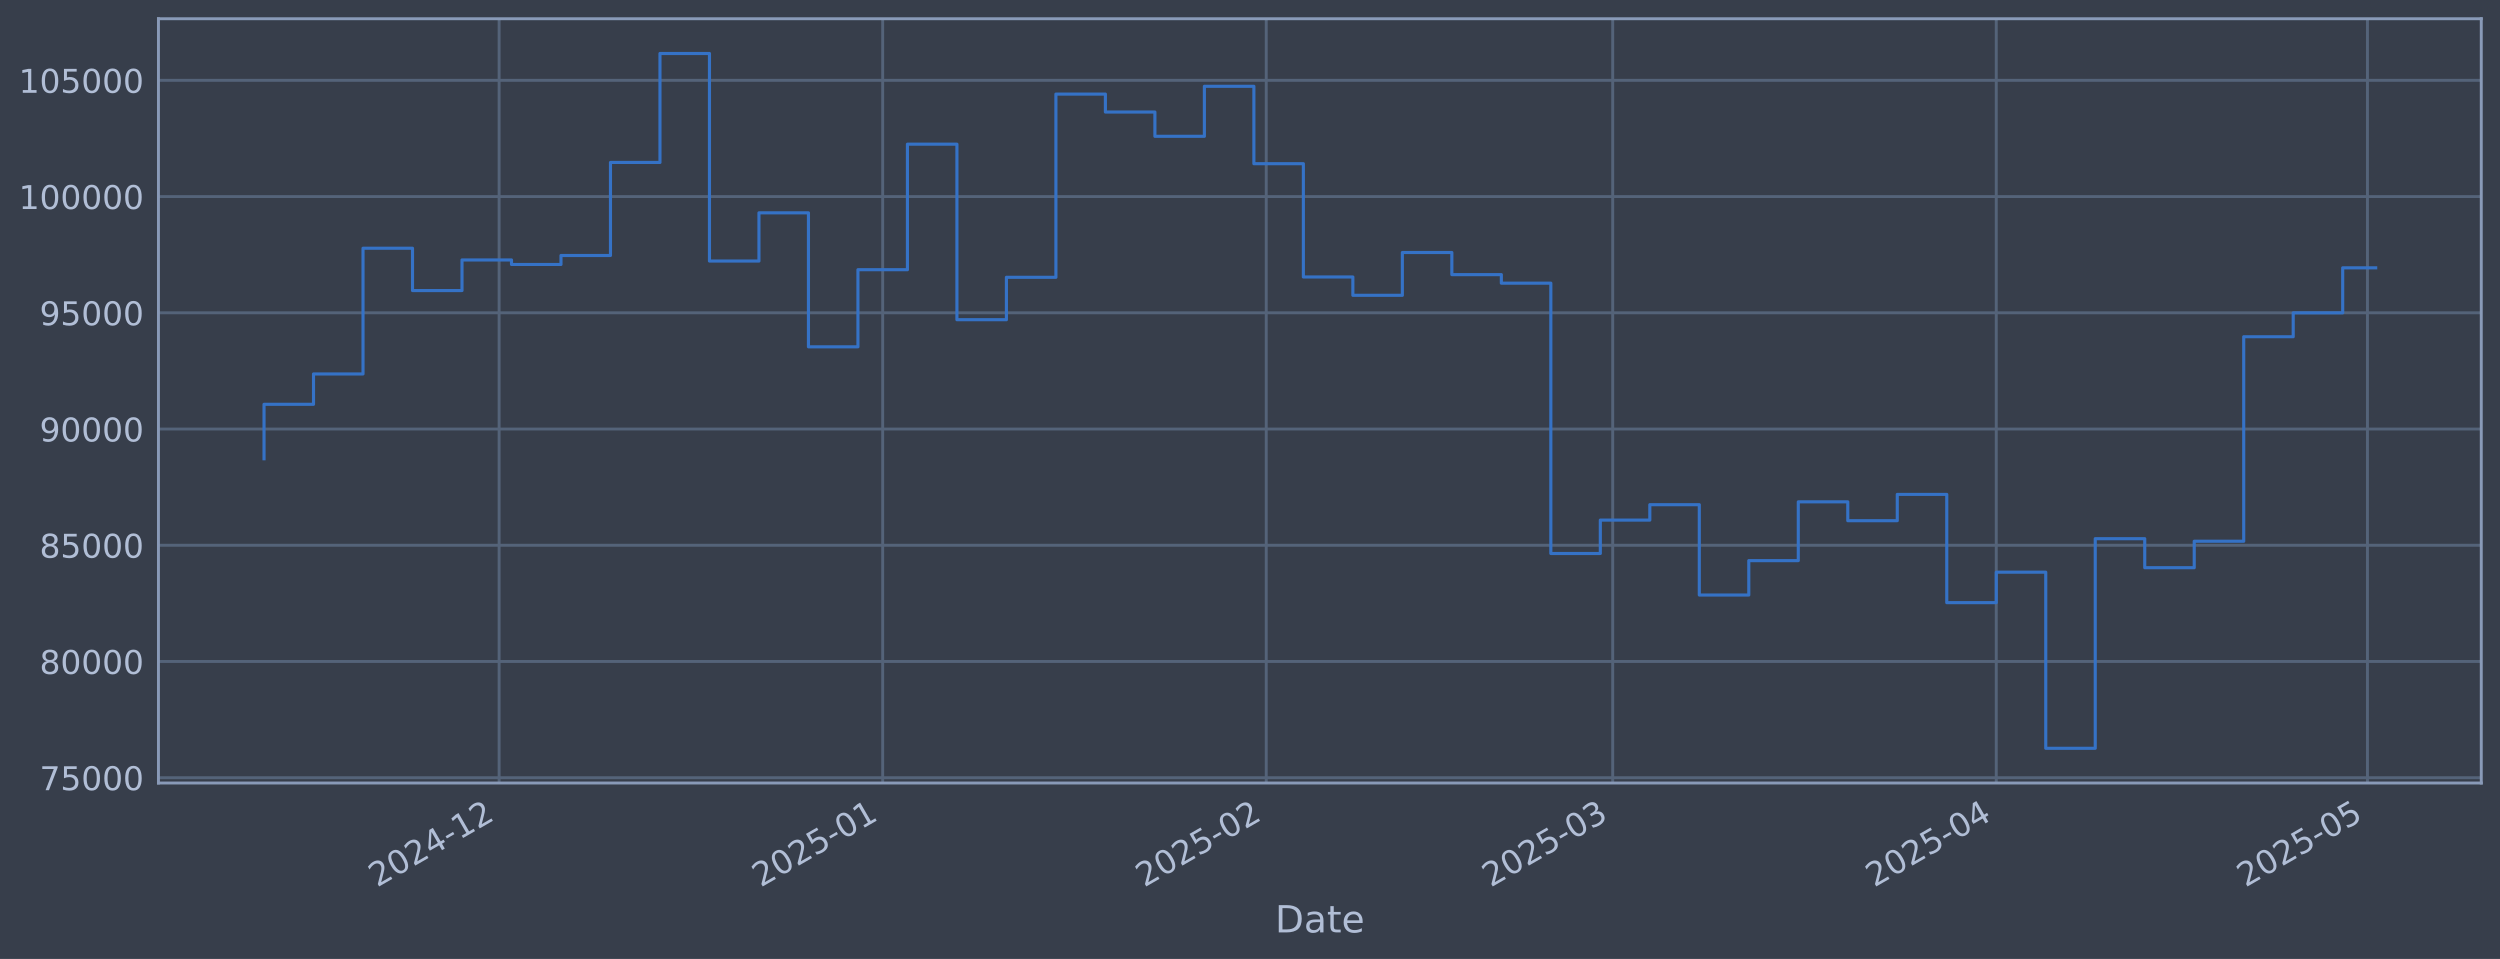
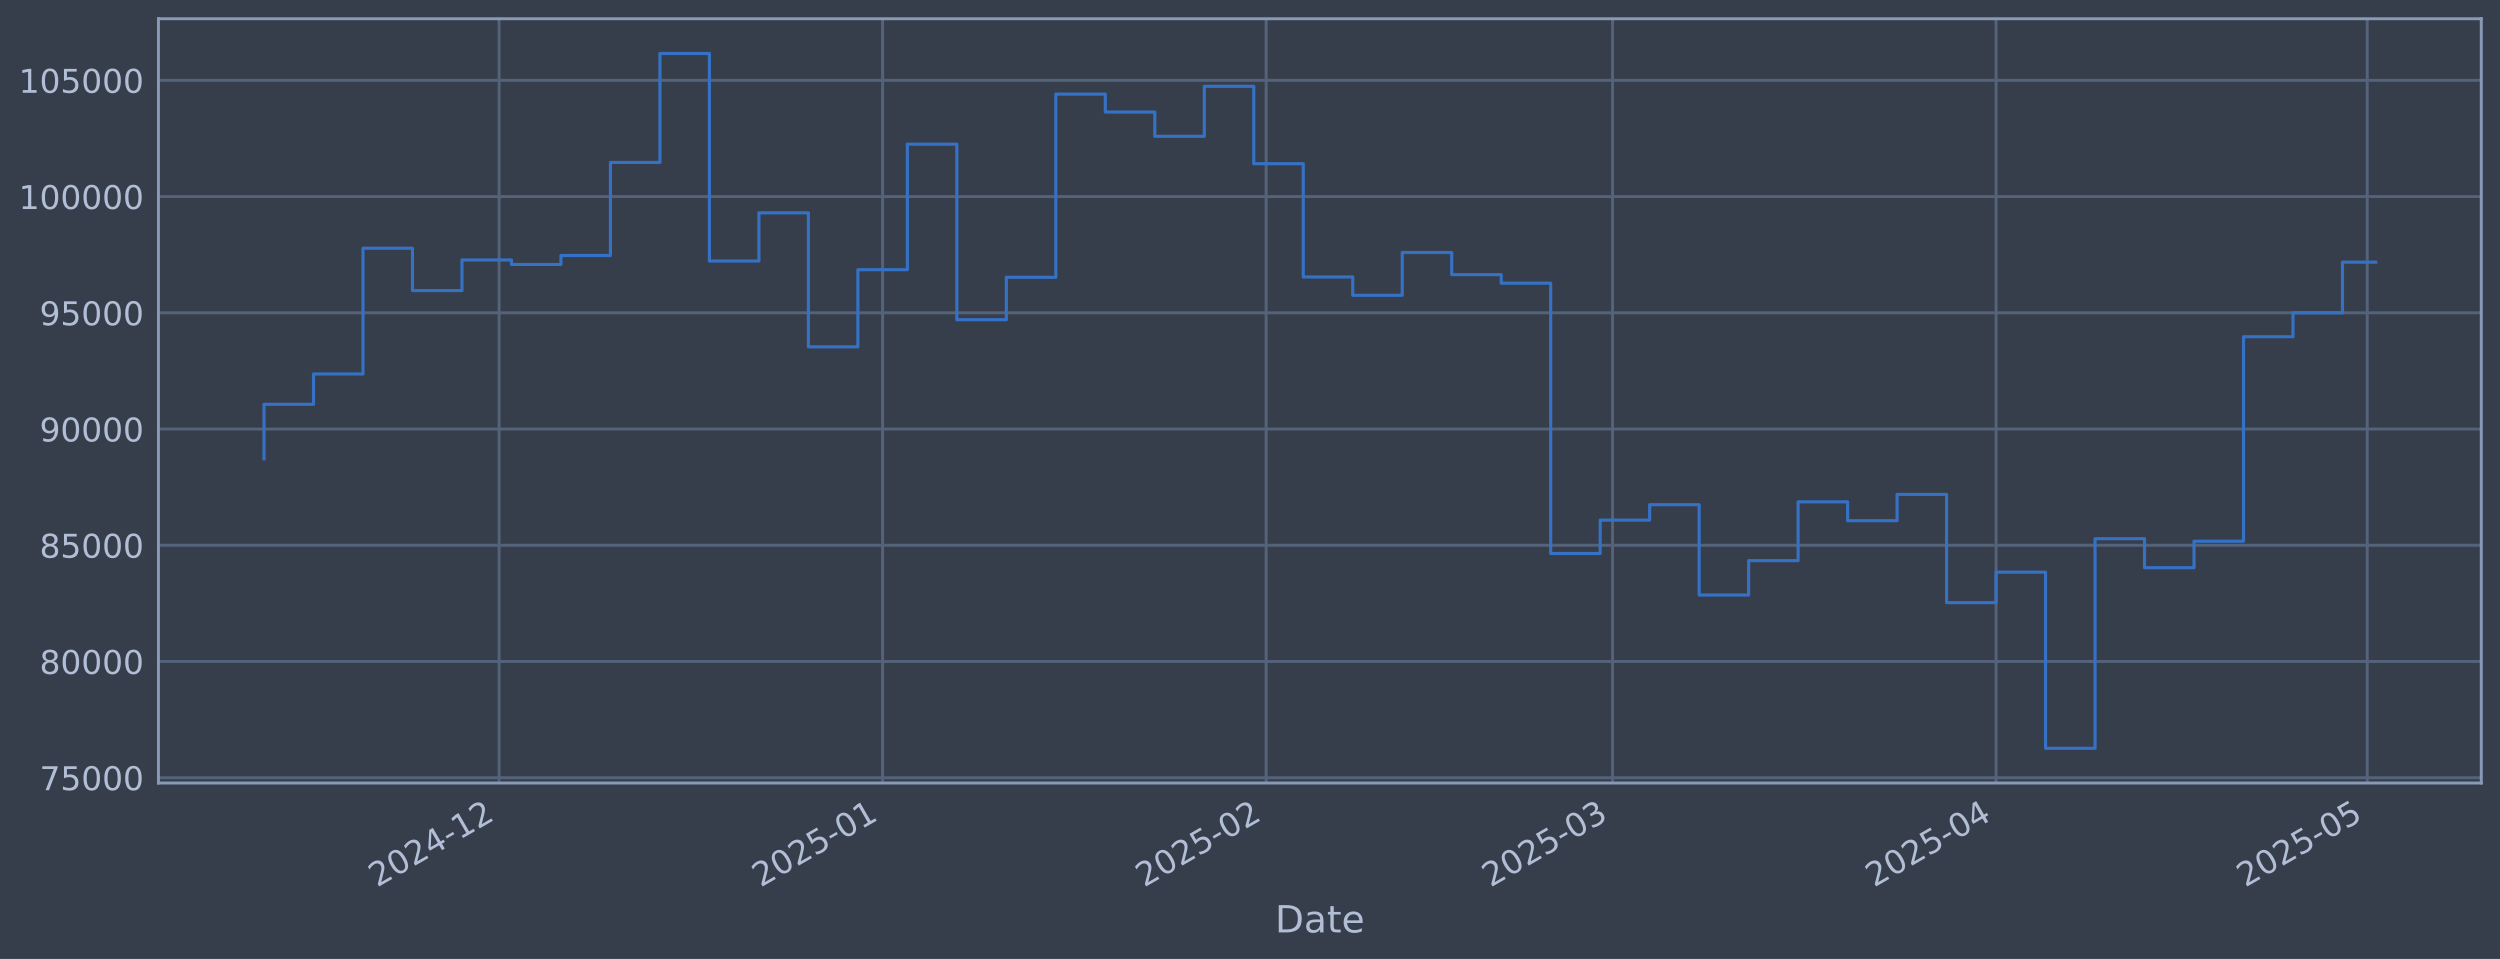
<svg xmlns="http://www.w3.org/2000/svg" xmlns:xlink="http://www.w3.org/1999/xlink" width="960.9pt" height="368.58pt" viewBox="0 0 960.9 368.58" version="1.1">
  <defs>
    <style type="text/css">*{stroke-linejoin: round; stroke-linecap: butt}</style>
  </defs>
  <g id="figure_1">
    <g id="patch_1">
      <path d="M 0 368.58  L 960.9 368.58  L 960.9 0  L 0 0  z " style="fill: #373e4b" />
    </g>
    <g id="axes_1">
      <g id="patch_2">
        <path d="M 60.901 300.96  L 953.701 300.96  L 953.701 7.2  L 60.901 7.2  z " style="fill: #373e4b" />
      </g>
      <g id="matplotlib.axis_1">
        <g id="xtick_1">
          <g id="line2d_1">
-             <path d="M 191.841 300.96  L 191.841 7.2  " clip-path="url(#p42ca4383c5)" style="fill: none; stroke: #546379; stroke-width: 1.12; stroke-linecap: square" />
+             <path d="M 191.831 300.96  L 191.831 7.2  " clip-path="url(#p01e9a804e6)" style="fill: none; stroke: #546379; stroke-width: 1.12; stroke-linecap: square" />
          </g>
          <g id="line2d_2" />
          <g id="text_1">
-             <g style="fill: #b1bed6" transform="translate(144.9376 341.1745) rotate(-30) scale(0.126 -0.126)">
+             <g style="fill: #b1bed6" transform="translate(144.9277 341.1745) rotate(-30) scale(0.126 -0.126)">
              <defs>
                <path id="DejaVuSans-32" d="M 1228 531  L 3431 531  L 3431 0  L 469 0  L 469 531  Q 828 903 1448 1529  Q 2069 2156 2228 2338  Q 2531 2678 2651 2914  Q 2772 3150 2772 3378  Q 2772 3750 2511 3984  Q 2250 4219 1831 4219  Q 1534 4219 1204 4116  Q 875 4013 500 3803  L 500 4441  Q 881 4594 1212 4672  Q 1544 4750 1819 4750  Q 2544 4750 2975 4387  Q 3406 4025 3406 3419  Q 3406 3131 3298 2873  Q 3191 2616 2906 2266  Q 2828 2175 2409 1742  Q 1991 1309 1228 531  z " transform="scale(0.015625)" />
                <path id="DejaVuSans-30" d="M 2034 4250  Q 1547 4250 1301 3770  Q 1056 3291 1056 2328  Q 1056 1369 1301 889  Q 1547 409 2034 409  Q 2525 409 2770 889  Q 3016 1369 3016 2328  Q 3016 3291 2770 3770  Q 2525 4250 2034 4250  z M 2034 4750  Q 2819 4750 3233 4129  Q 3647 3509 3647 2328  Q 3647 1150 3233 529  Q 2819 -91 2034 -91  Q 1250 -91 836 529  Q 422 1150 422 2328  Q 422 3509 836 4129  Q 1250 4750 2034 4750  z " transform="scale(0.015625)" />
                <path id="DejaVuSans-34" d="M 2419 4116  L 825 1625  L 2419 1625  L 2419 4116  z M 2253 4666  L 3047 4666  L 3047 1625  L 3713 1625  L 3713 1100  L 3047 1100  L 3047 0  L 2419 0  L 2419 1100  L 313 1100  L 313 1709  L 2253 4666  z " transform="scale(0.015625)" />
                <path id="DejaVuSans-2d" d="M 313 2009  L 1997 2009  L 1997 1497  L 313 1497  L 313 2009  z " transform="scale(0.015625)" />
                <path id="DejaVuSans-31" d="M 794 531  L 1825 531  L 1825 4091  L 703 3866  L 703 4441  L 1819 4666  L 2450 4666  L 2450 531  L 3481 531  L 3481 0  L 794 0  L 794 531  z " transform="scale(0.015625)" />
              </defs>
              <use xlink:href="#DejaVuSans-32" />
              <use xlink:href="#DejaVuSans-30" transform="translate(63.62305 0)" />
              <use xlink:href="#DejaVuSans-32" transform="translate(127.2461 0)" />
              <use xlink:href="#DejaVuSans-34" transform="translate(190.8691 0)" />
              <use xlink:href="#DejaVuSans-2d" transform="translate(254.4922 0)" />
              <use xlink:href="#DejaVuSans-31" transform="translate(290.5762 0)" />
              <use xlink:href="#DejaVuSans-32" transform="translate(354.1992 0)" />
            </g>
          </g>
        </g>
        <g id="xtick_2">
          <g id="line2d_3">
-             <path d="M 339.268 300.96  L 339.268 7.2  " clip-path="url(#p42ca4383c5)" style="fill: none; stroke: #546379; stroke-width: 1.12; stroke-linecap: square" />
+             <path d="M 339.242 300.96  L 339.242 7.2  " clip-path="url(#p01e9a804e6)" style="fill: none; stroke: #546379; stroke-width: 1.12; stroke-linecap: square" />
          </g>
          <g id="line2d_4" />
          <g id="text_2">
-             <g style="fill: #b1bed6" transform="translate(292.3647 341.1745) rotate(-30) scale(0.126 -0.126)">
+             <g style="fill: #b1bed6" transform="translate(292.3386 341.1745) rotate(-30) scale(0.126 -0.126)">
              <defs>
                <path id="DejaVuSans-35" d="M 691 4666  L 3169 4666  L 3169 4134  L 1269 4134  L 1269 2991  Q 1406 3038 1543 3061  Q 1681 3084 1819 3084  Q 2600 3084 3056 2656  Q 3513 2228 3513 1497  Q 3513 744 3044 326  Q 2575 -91 1722 -91  Q 1428 -91 1123 -41  Q 819 9 494 109  L 494 744  Q 775 591 1075 516  Q 1375 441 1709 441  Q 2250 441 2565 725  Q 2881 1009 2881 1497  Q 2881 1984 2565 2268  Q 2250 2553 1709 2553  Q 1456 2553 1204 2497  Q 953 2441 691 2322  L 691 4666  z " transform="scale(0.015625)" />
              </defs>
              <use xlink:href="#DejaVuSans-32" />
              <use xlink:href="#DejaVuSans-30" transform="translate(63.62305 0)" />
              <use xlink:href="#DejaVuSans-32" transform="translate(127.2461 0)" />
              <use xlink:href="#DejaVuSans-35" transform="translate(190.8691 0)" />
              <use xlink:href="#DejaVuSans-2d" transform="translate(254.4922 0)" />
              <use xlink:href="#DejaVuSans-30" transform="translate(290.5762 0)" />
              <use xlink:href="#DejaVuSans-31" transform="translate(354.1992 0)" />
            </g>
          </g>
        </g>
        <g id="xtick_3">
          <g id="line2d_5">
-             <path d="M 486.695 300.96  L 486.695 7.2  " clip-path="url(#p42ca4383c5)" style="fill: none; stroke: #546379; stroke-width: 1.12; stroke-linecap: square" />
+             <path d="M 486.653 300.96  L 486.653 7.2  " clip-path="url(#p01e9a804e6)" style="fill: none; stroke: #546379; stroke-width: 1.12; stroke-linecap: square" />
          </g>
          <g id="line2d_6" />
          <g id="text_3">
-             <g style="fill: #b1bed6" transform="translate(439.7917 341.1745) rotate(-30) scale(0.126 -0.126)">
+             <g style="fill: #b1bed6" transform="translate(439.7495 341.1745) rotate(-30) scale(0.126 -0.126)">
              <use xlink:href="#DejaVuSans-32" />
              <use xlink:href="#DejaVuSans-30" transform="translate(63.62305 0)" />
              <use xlink:href="#DejaVuSans-32" transform="translate(127.2461 0)" />
              <use xlink:href="#DejaVuSans-35" transform="translate(190.8691 0)" />
              <use xlink:href="#DejaVuSans-2d" transform="translate(254.4922 0)" />
              <use xlink:href="#DejaVuSans-30" transform="translate(290.5762 0)" />
              <use xlink:href="#DejaVuSans-32" transform="translate(354.1992 0)" />
            </g>
          </g>
        </g>
        <g id="xtick_4">
          <g id="line2d_7">
-             <path d="M 619.855 300.96  L 619.855 7.2  " clip-path="url(#p42ca4383c5)" style="fill: none; stroke: #546379; stroke-width: 1.12; stroke-linecap: square" />
+             <path d="M 619.798 300.96  L 619.798 7.2  " clip-path="url(#p01e9a804e6)" style="fill: none; stroke: #546379; stroke-width: 1.12; stroke-linecap: square" />
          </g>
          <g id="line2d_8" />
          <g id="text_4">
-             <g style="fill: #b1bed6" transform="translate(572.9517 341.1745) rotate(-30) scale(0.126 -0.126)">
+             <g style="fill: #b1bed6" transform="translate(572.8948 341.1745) rotate(-30) scale(0.126 -0.126)">
              <defs>
                <path id="DejaVuSans-33" d="M 2597 2516  Q 3050 2419 3304 2112  Q 3559 1806 3559 1356  Q 3559 666 3084 287  Q 2609 -91 1734 -91  Q 1441 -91 1130 -33  Q 819 25 488 141  L 488 750  Q 750 597 1062 519  Q 1375 441 1716 441  Q 2309 441 2620 675  Q 2931 909 2931 1356  Q 2931 1769 2642 2001  Q 2353 2234 1838 2234  L 1294 2234  L 1294 2753  L 1863 2753  Q 2328 2753 2575 2939  Q 2822 3125 2822 3475  Q 2822 3834 2567 4026  Q 2313 4219 1838 4219  Q 1578 4219 1281 4162  Q 984 4106 628 3988  L 628 4550  Q 988 4650 1302 4700  Q 1616 4750 1894 4750  Q 2613 4750 3031 4423  Q 3450 4097 3450 3541  Q 3450 3153 3228 2886  Q 3006 2619 2597 2516  z " transform="scale(0.015625)" />
              </defs>
              <use xlink:href="#DejaVuSans-32" />
              <use xlink:href="#DejaVuSans-30" transform="translate(63.62305 0)" />
              <use xlink:href="#DejaVuSans-32" transform="translate(127.2461 0)" />
              <use xlink:href="#DejaVuSans-35" transform="translate(190.8691 0)" />
              <use xlink:href="#DejaVuSans-2d" transform="translate(254.4922 0)" />
              <use xlink:href="#DejaVuSans-30" transform="translate(290.5762 0)" />
              <use xlink:href="#DejaVuSans-33" transform="translate(354.1992 0)" />
            </g>
          </g>
        </g>
        <g id="xtick_5">
          <g id="line2d_9">
-             <path d="M 767.282 300.96  L 767.282 7.2  " clip-path="url(#p42ca4383c5)" style="fill: none; stroke: #546379; stroke-width: 1.12; stroke-linecap: square" />
+             <path d="M 767.209 300.96  L 767.209 7.2  " clip-path="url(#p01e9a804e6)" style="fill: none; stroke: #546379; stroke-width: 1.12; stroke-linecap: square" />
          </g>
          <g id="line2d_10" />
          <g id="text_5">
-             <g style="fill: #b1bed6" transform="translate(720.3788 341.1745) rotate(-30) scale(0.126 -0.126)">
+             <g style="fill: #b1bed6" transform="translate(720.3057 341.1745) rotate(-30) scale(0.126 -0.126)">
              <use xlink:href="#DejaVuSans-32" />
              <use xlink:href="#DejaVuSans-30" transform="translate(63.62305 0)" />
              <use xlink:href="#DejaVuSans-32" transform="translate(127.2461 0)" />
              <use xlink:href="#DejaVuSans-35" transform="translate(190.8691 0)" />
              <use xlink:href="#DejaVuSans-2d" transform="translate(254.4922 0)" />
              <use xlink:href="#DejaVuSans-30" transform="translate(290.5762 0)" />
              <use xlink:href="#DejaVuSans-34" transform="translate(354.1992 0)" />
            </g>
          </g>
        </g>
        <g id="xtick_6">
          <g id="line2d_11">
-             <path d="M 909.953 300.96  L 909.953 7.2  " clip-path="url(#p42ca4383c5)" style="fill: none; stroke: #546379; stroke-width: 1.12; stroke-linecap: square" />
+             <path d="M 909.865 300.96  L 909.865 7.2  " clip-path="url(#p01e9a804e6)" style="fill: none; stroke: #546379; stroke-width: 1.12; stroke-linecap: square" />
          </g>
          <g id="line2d_12" />
          <g id="text_6">
-             <g style="fill: #b1bed6" transform="translate(863.0501 341.1745) rotate(-30) scale(0.126 -0.126)">
+             <g style="fill: #b1bed6" transform="translate(862.9614 341.1745) rotate(-30) scale(0.126 -0.126)">
              <use xlink:href="#DejaVuSans-32" />
              <use xlink:href="#DejaVuSans-30" transform="translate(63.62305 0)" />
              <use xlink:href="#DejaVuSans-32" transform="translate(127.2461 0)" />
              <use xlink:href="#DejaVuSans-35" transform="translate(190.8691 0)" />
              <use xlink:href="#DejaVuSans-2d" transform="translate(254.4922 0)" />
              <use xlink:href="#DejaVuSans-30" transform="translate(290.5762 0)" />
              <use xlink:href="#DejaVuSans-35" transform="translate(354.1992 0)" />
            </g>
          </g>
        </g>
        <g id="text_7">
          <g style="fill: #b1bed6" transform="translate(490.0914 358.3856) scale(0.144 -0.144)">
            <defs>
              <path id="DejaVuSans-44" d="M 1259 4147  L 1259 519  L 2022 519  Q 2988 519 3436 956  Q 3884 1394 3884 2338  Q 3884 3275 3436 3711  Q 2988 4147 2022 4147  L 1259 4147  z M 628 4666  L 1925 4666  Q 3281 4666 3915 4102  Q 4550 3538 4550 2338  Q 4550 1131 3912 565  Q 3275 0 1925 0  L 628 0  L 628 4666  z " transform="scale(0.015625)" />
              <path id="DejaVuSans-61" d="M 2194 1759  Q 1497 1759 1228 1600  Q 959 1441 959 1056  Q 959 750 1161 570  Q 1363 391 1709 391  Q 2188 391 2477 730  Q 2766 1069 2766 1631  L 2766 1759  L 2194 1759  z M 3341 1997  L 3341 0  L 2766 0  L 2766 531  Q 2569 213 2275 61  Q 1981 -91 1556 -91  Q 1019 -91 701 211  Q 384 513 384 1019  Q 384 1609 779 1909  Q 1175 2209 1959 2209  L 2766 2209  L 2766 2266  Q 2766 2663 2505 2880  Q 2244 3097 1772 3097  Q 1472 3097 1187 3025  Q 903 2953 641 2809  L 641 3341  Q 956 3463 1253 3523  Q 1550 3584 1831 3584  Q 2591 3584 2966 3190  Q 3341 2797 3341 1997  z " transform="scale(0.015625)" />
              <path id="DejaVuSans-74" d="M 1172 4494  L 1172 3500  L 2356 3500  L 2356 3053  L 1172 3053  L 1172 1153  Q 1172 725 1289 603  Q 1406 481 1766 481  L 2356 481  L 2356 0  L 1766 0  Q 1100 0 847 248  Q 594 497 594 1153  L 594 3053  L 172 3053  L 172 3500  L 594 3500  L 594 4494  L 1172 4494  z " transform="scale(0.015625)" />
              <path id="DejaVuSans-65" d="M 3597 1894  L 3597 1613  L 953 1613  Q 991 1019 1311 708  Q 1631 397 2203 397  Q 2534 397 2845 478  Q 3156 559 3463 722  L 3463 178  Q 3153 47 2828 -22  Q 2503 -91 2169 -91  Q 1331 -91 842 396  Q 353 884 353 1716  Q 353 2575 817 3079  Q 1281 3584 2069 3584  Q 2775 3584 3186 3129  Q 3597 2675 3597 1894  z M 3022 2063  Q 3016 2534 2758 2815  Q 2500 3097 2075 3097  Q 1594 3097 1305 2825  Q 1016 2553 972 2059  L 3022 2063  z " transform="scale(0.015625)" />
            </defs>
            <use xlink:href="#DejaVuSans-44" />
            <use xlink:href="#DejaVuSans-61" transform="translate(77.00195 0)" />
            <use xlink:href="#DejaVuSans-74" transform="translate(138.2812 0)" />
            <use xlink:href="#DejaVuSans-65" transform="translate(177.4902 0)" />
          </g>
        </g>
      </g>
      <g id="matplotlib.axis_2">
        <g id="ytick_1">
          <g id="line2d_13">
-             <path d="M 60.901 298.924  L 953.701 298.924  " clip-path="url(#p42ca4383c5)" style="fill: none; stroke: #546379; stroke-width: 1.12; stroke-linecap: square" />
+             <path d="M 60.901 298.924  L 953.701 298.924  " clip-path="url(#p01e9a804e6)" style="fill: none; stroke: #546379; stroke-width: 1.12; stroke-linecap: square" />
          </g>
          <g id="line2d_14" />
          <g id="text_8">
            <g style="fill: #b1bed6" transform="translate(15.21675 303.7108) scale(0.126 -0.126)">
              <defs>
                <path id="DejaVuSans-37" d="M 525 4666  L 3525 4666  L 3525 4397  L 1831 0  L 1172 0  L 2766 4134  L 525 4134  L 525 4666  z " transform="scale(0.015625)" />
              </defs>
              <use xlink:href="#DejaVuSans-37" />
              <use xlink:href="#DejaVuSans-35" transform="translate(63.62305 0)" />
              <use xlink:href="#DejaVuSans-30" transform="translate(127.2461 0)" />
              <use xlink:href="#DejaVuSans-30" transform="translate(190.8691 0)" />
              <use xlink:href="#DejaVuSans-30" transform="translate(254.4922 0)" />
            </g>
          </g>
        </g>
        <g id="ytick_2">
          <g id="line2d_15">
-             <path d="M 60.901 254.25  L 953.701 254.25  " clip-path="url(#p42ca4383c5)" style="fill: none; stroke: #546379; stroke-width: 1.12; stroke-linecap: square" />
+             <path d="M 60.901 254.25  L 953.701 254.25  " clip-path="url(#p01e9a804e6)" style="fill: none; stroke: #546379; stroke-width: 1.12; stroke-linecap: square" />
          </g>
          <g id="line2d_16" />
          <g id="text_9">
            <g style="fill: #b1bed6" transform="translate(15.21675 259.037) scale(0.126 -0.126)">
              <defs>
                <path id="DejaVuSans-38" d="M 2034 2216  Q 1584 2216 1326 1975  Q 1069 1734 1069 1313  Q 1069 891 1326 650  Q 1584 409 2034 409  Q 2484 409 2743 651  Q 3003 894 3003 1313  Q 3003 1734 2745 1975  Q 2488 2216 2034 2216  z M 1403 2484  Q 997 2584 770 2862  Q 544 3141 544 3541  Q 544 4100 942 4425  Q 1341 4750 2034 4750  Q 2731 4750 3128 4425  Q 3525 4100 3525 3541  Q 3525 3141 3298 2862  Q 3072 2584 2669 2484  Q 3125 2378 3379 2068  Q 3634 1759 3634 1313  Q 3634 634 3220 271  Q 2806 -91 2034 -91  Q 1263 -91 848 271  Q 434 634 434 1313  Q 434 1759 690 2068  Q 947 2378 1403 2484  z M 1172 3481  Q 1172 3119 1398 2916  Q 1625 2713 2034 2713  Q 2441 2713 2670 2916  Q 2900 3119 2900 3481  Q 2900 3844 2670 4047  Q 2441 4250 2034 4250  Q 1625 4250 1398 4047  Q 1172 3844 1172 3481  z " transform="scale(0.015625)" />
              </defs>
              <use xlink:href="#DejaVuSans-38" />
              <use xlink:href="#DejaVuSans-30" transform="translate(63.62305 0)" />
              <use xlink:href="#DejaVuSans-30" transform="translate(127.2461 0)" />
              <use xlink:href="#DejaVuSans-30" transform="translate(190.8691 0)" />
              <use xlink:href="#DejaVuSans-30" transform="translate(254.4922 0)" />
            </g>
          </g>
        </g>
        <g id="ytick_3">
          <g id="line2d_17">
-             <path d="M 60.901 209.576  L 953.701 209.576  " clip-path="url(#p42ca4383c5)" style="fill: none; stroke: #546379; stroke-width: 1.12; stroke-linecap: square" />
+             <path d="M 60.901 209.576  L 953.701 209.576  " clip-path="url(#p01e9a804e6)" style="fill: none; stroke: #546379; stroke-width: 1.12; stroke-linecap: square" />
          </g>
          <g id="line2d_18" />
          <g id="text_10">
            <g style="fill: #b1bed6" transform="translate(15.21675 214.3633) scale(0.126 -0.126)">
              <use xlink:href="#DejaVuSans-38" />
              <use xlink:href="#DejaVuSans-35" transform="translate(63.62305 0)" />
              <use xlink:href="#DejaVuSans-30" transform="translate(127.2461 0)" />
              <use xlink:href="#DejaVuSans-30" transform="translate(190.8691 0)" />
              <use xlink:href="#DejaVuSans-30" transform="translate(254.4922 0)" />
            </g>
          </g>
        </g>
        <g id="ytick_4">
          <g id="line2d_19">
-             <path d="M 60.901 164.903  L 953.701 164.903  " clip-path="url(#p42ca4383c5)" style="fill: none; stroke: #546379; stroke-width: 1.12; stroke-linecap: square" />
+             <path d="M 60.901 164.903  L 953.701 164.903  " clip-path="url(#p01e9a804e6)" style="fill: none; stroke: #546379; stroke-width: 1.12; stroke-linecap: square" />
          </g>
          <g id="line2d_20" />
          <g id="text_11">
            <g style="fill: #b1bed6" transform="translate(15.21675 169.6896) scale(0.126 -0.126)">
              <defs>
                <path id="DejaVuSans-39" d="M 703 97  L 703 672  Q 941 559 1184 500  Q 1428 441 1663 441  Q 2288 441 2617 861  Q 2947 1281 2994 2138  Q 2813 1869 2534 1725  Q 2256 1581 1919 1581  Q 1219 1581 811 2004  Q 403 2428 403 3163  Q 403 3881 828 4315  Q 1253 4750 1959 4750  Q 2769 4750 3195 4129  Q 3622 3509 3622 2328  Q 3622 1225 3098 567  Q 2575 -91 1691 -91  Q 1453 -91 1209 -44  Q 966 3 703 97  z M 1959 2075  Q 2384 2075 2632 2365  Q 2881 2656 2881 3163  Q 2881 3666 2632 3958  Q 2384 4250 1959 4250  Q 1534 4250 1286 3958  Q 1038 3666 1038 3163  Q 1038 2656 1286 2365  Q 1534 2075 1959 2075  z " transform="scale(0.015625)" />
              </defs>
              <use xlink:href="#DejaVuSans-39" />
              <use xlink:href="#DejaVuSans-30" transform="translate(63.62305 0)" />
              <use xlink:href="#DejaVuSans-30" transform="translate(127.2461 0)" />
              <use xlink:href="#DejaVuSans-30" transform="translate(190.8691 0)" />
              <use xlink:href="#DejaVuSans-30" transform="translate(254.4922 0)" />
            </g>
          </g>
        </g>
        <g id="ytick_5">
          <g id="line2d_21">
-             <path d="M 60.901 120.229  L 953.701 120.229  " clip-path="url(#p42ca4383c5)" style="fill: none; stroke: #546379; stroke-width: 1.12; stroke-linecap: square" />
+             <path d="M 60.901 120.229  L 953.701 120.229  " clip-path="url(#p01e9a804e6)" style="fill: none; stroke: #546379; stroke-width: 1.12; stroke-linecap: square" />
          </g>
          <g id="line2d_22" />
          <g id="text_12">
            <g style="fill: #b1bed6" transform="translate(15.21675 125.0159) scale(0.126 -0.126)">
              <use xlink:href="#DejaVuSans-39" />
              <use xlink:href="#DejaVuSans-35" transform="translate(63.62305 0)" />
              <use xlink:href="#DejaVuSans-30" transform="translate(127.2461 0)" />
              <use xlink:href="#DejaVuSans-30" transform="translate(190.8691 0)" />
              <use xlink:href="#DejaVuSans-30" transform="translate(254.4922 0)" />
            </g>
          </g>
        </g>
        <g id="ytick_6">
          <g id="line2d_23">
-             <path d="M 60.901 75.555  L 953.701 75.555  " clip-path="url(#p42ca4383c5)" style="fill: none; stroke: #546379; stroke-width: 1.12; stroke-linecap: square" />
+             <path d="M 60.901 75.555  L 953.701 75.555  " clip-path="url(#p01e9a804e6)" style="fill: none; stroke: #546379; stroke-width: 1.12; stroke-linecap: square" />
          </g>
          <g id="line2d_24" />
          <g id="text_13">
            <g style="fill: #b1bed6" transform="translate(7.2 80.34213) scale(0.126 -0.126)">
              <use xlink:href="#DejaVuSans-31" />
              <use xlink:href="#DejaVuSans-30" transform="translate(63.62305 0)" />
              <use xlink:href="#DejaVuSans-30" transform="translate(127.2461 0)" />
              <use xlink:href="#DejaVuSans-30" transform="translate(190.8691 0)" />
              <use xlink:href="#DejaVuSans-30" transform="translate(254.4922 0)" />
              <use xlink:href="#DejaVuSans-30" transform="translate(318.1152 0)" />
            </g>
          </g>
        </g>
        <g id="ytick_7">
          <g id="line2d_25">
-             <path d="M 60.901 30.881  L 953.701 30.881  " clip-path="url(#p42ca4383c5)" style="fill: none; stroke: #546379; stroke-width: 1.12; stroke-linecap: square" />
+             <path d="M 60.901 30.881  L 953.701 30.881  " clip-path="url(#p01e9a804e6)" style="fill: none; stroke: #546379; stroke-width: 1.12; stroke-linecap: square" />
          </g>
          <g id="line2d_26" />
          <g id="text_14">
            <g style="fill: #b1bed6" transform="translate(7.2 35.6684) scale(0.126 -0.126)">
              <use xlink:href="#DejaVuSans-31" />
              <use xlink:href="#DejaVuSans-30" transform="translate(63.62305 0)" />
              <use xlink:href="#DejaVuSans-35" transform="translate(127.2461 0)" />
              <use xlink:href="#DejaVuSans-30" transform="translate(190.8691 0)" />
              <use xlink:href="#DejaVuSans-30" transform="translate(254.4922 0)" />
              <use xlink:href="#DejaVuSans-30" transform="translate(318.1152 0)" />
            </g>
          </g>
        </g>
      </g>
      <g id="line2d_27">
-         <path d="M 101.482 176.341  L 101.482 155.403  L 120.505 155.403  L 120.505 143.732  L 139.528 143.732  L 139.528 95.418  L 158.551 95.418  L 158.551 111.678  L 177.574 111.678  L 177.574 99.915  L 196.597 99.915  L 196.597 101.649  L 215.619 101.649  L 215.619 98.2  L 234.642 98.2  L 234.642 62.443  L 253.665 62.443  L 253.665 20.553  L 272.688 20.553  L 272.688 100.335  L 291.711 100.335  L 291.711 81.808  L 310.734 81.808  L 310.734 133.306  L 329.757 133.306  L 329.757 103.667  L 348.779 103.667  L 348.779 55.422  L 367.802 55.422  L 367.802 122.885  L 386.825 122.885  L 386.825 106.584  L 405.848 106.584  L 405.848 36.163  L 424.871 36.163  L 424.871 43.059  L 443.894 43.059  L 443.894 52.391  L 462.916 52.391  L 462.916 33.169  L 481.939 33.169  L 481.939 62.915  L 500.962 62.915  L 500.962 106.463  L 519.985 106.463  L 519.985 113.51  L 539.008 113.51  L 539.008 97.056  L 558.031 97.056  L 558.031 105.551  L 577.054 105.551  L 577.054 108.839  L 596.076 108.839  L 596.076 212.74  L 615.099 212.74  L 615.099 199.911  L 634.122 199.911  L 634.122 193.981  L 653.145 193.981  L 653.145 228.703  L 672.168 228.703  L 672.168 215.477  L 691.191 215.477  L 691.191 192.89  L 710.213 192.89  L 710.213 200.132  L 729.236 200.132  L 729.236 190.029  L 748.259 190.029  L 748.259 231.635  L 767.282 231.635  L 767.282 219.923  L 786.305 219.923  L 786.305 287.607  L 805.328 287.607  L 805.328 207.045  L 824.351 207.045  L 824.351 218.211  L 843.373 218.211  L 843.373 208.034  L 862.396 208.034  L 862.396 129.425  L 881.419 129.425  L 881.419 120.245  L 900.442 120.245  L 900.442 102.934  L 913.119 102.934  " clip-path="url(#p42ca4383c5)" style="fill: none; stroke: #3572c6; stroke-width: 1.2; stroke-linecap: square" />
+         <path d="M 101.482 176.341  L 101.482 155.403  L 120.503 155.403  L 120.503 143.732  L 139.524 143.732  L 139.524 95.418  L 158.545 95.418  L 158.545 111.678  L 177.565 111.678  L 177.565 99.915  L 196.586 99.915  L 196.586 101.649  L 215.607 101.649  L 215.607 98.2  L 234.628 98.2  L 234.628 62.443  L 253.648 62.443  L 253.648 20.553  L 272.669 20.553  L 272.669 100.335  L 291.69 100.335  L 291.69 81.808  L 310.711 81.808  L 310.711 133.306  L 329.731 133.306  L 329.731 103.667  L 348.752 103.667  L 348.752 55.422  L 367.773 55.422  L 367.773 122.885  L 386.794 122.885  L 386.794 106.584  L 405.815 106.584  L 405.815 36.163  L 424.835 36.163  L 424.835 43.059  L 443.856 43.059  L 443.856 52.391  L 462.877 52.391  L 462.877 33.169  L 481.898 33.169  L 481.898 62.915  L 500.918 62.915  L 500.918 106.463  L 519.939 106.463  L 519.939 113.51  L 538.96 113.51  L 538.96 97.056  L 557.981 97.056  L 557.981 105.551  L 577.001 105.551  L 577.001 108.839  L 596.022 108.839  L 596.022 212.74  L 615.043 212.74  L 615.043 199.911  L 634.064 199.911  L 634.064 193.981  L 653.084 193.981  L 653.084 228.703  L 672.105 228.703  L 672.105 215.477  L 691.126 215.477  L 691.126 192.89  L 710.147 192.89  L 710.147 200.132  L 729.167 200.132  L 729.167 190.029  L 748.188 190.029  L 748.188 231.635  L 767.209 231.635  L 767.209 219.923  L 786.23 219.923  L 786.23 287.607  L 805.25 287.607  L 805.25 207.045  L 824.271 207.045  L 824.271 218.211  L 843.292 218.211  L 843.292 208.034  L 862.313 208.034  L 862.313 129.425  L 881.334 129.425  L 881.334 120.245  L 900.354 120.245  L 900.354 100.776  L 913.119 100.776  " clip-path="url(#p01e9a804e6)" style="fill: none; stroke: #3572c6; stroke-width: 1.2; stroke-linecap: square" />
      </g>
      <g id="patch_3">
        <path d="M 60.901 300.96  L 60.901 7.2  " style="fill: none; stroke: #899ab8; stroke-width: 1.12; stroke-linejoin: miter; stroke-linecap: square" />
      </g>
      <g id="patch_4">
        <path d="M 953.701 300.96  L 953.701 7.2  " style="fill: none; stroke: #899ab8; stroke-width: 1.12; stroke-linejoin: miter; stroke-linecap: square" />
      </g>
      <g id="patch_5">
        <path d="M 60.901 300.96  L 953.701 300.96  " style="fill: none; stroke: #899ab8; stroke-width: 1.12; stroke-linejoin: miter; stroke-linecap: square" />
      </g>
      <g id="patch_6">
        <path d="M 60.901 7.2  L 953.701 7.2  " style="fill: none; stroke: #899ab8; stroke-width: 1.12; stroke-linejoin: miter; stroke-linecap: square" />
      </g>
    </g>
  </g>
  <defs>
-     <clipPath id="p42ca4383c5">
+     <clipPath id="p01e9a804e6">
      <rect x="60.901" y="7.2" width="892.8" height="293.76" />
    </clipPath>
  </defs>
</svg>
